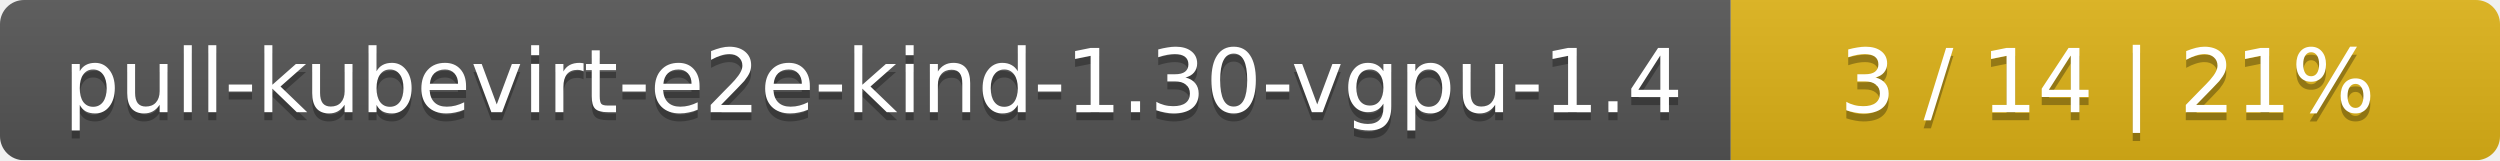
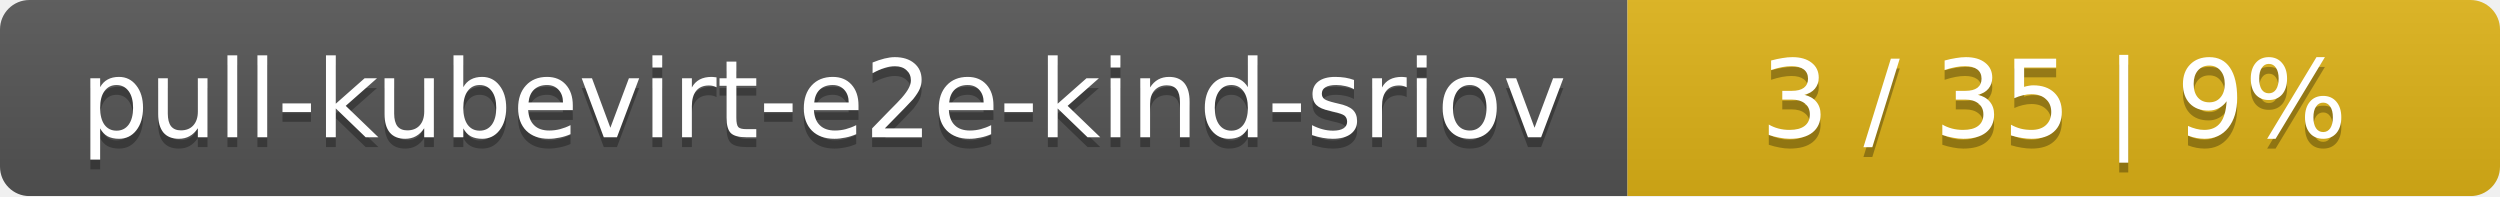
- <svg xmlns="http://www.w3.org/2000/svg" width="312" height="20">
+ <svg xmlns="http://www.w3.org/2000/svg" width="255" height="20">
  <linearGradient id="smooth" x2="0" y2="100%">
    <stop offset="0" stop-color="#bbb" stop-opacity=".1" />
    <stop offset="1" stop-opacity=".1" />
  </linearGradient>
  <mask id="round">
-     <rect width="312" height="20" rx="3" fill="#fff" />
+     <rect width="255" height="20" rx="3" fill="#fff" />
  </mask>
  <g mask="url(#round)">
-     <rect width="216" height="20" fill="#555" />
-     <rect x="216" width="96" height="20" fill="#dfb317" />
-     <rect width="312" height="20" fill="url(#smooth)" />
+     <rect width="166" height="20" fill="#555" />
+     <rect x="166" width="89" height="20" fill="#dfb317" />
+     <rect width="255" height="20" fill="url(#smooth)" />
  </g>
  <g fill="#fff" text-anchor="middle" font-family="DejaVu Sans,Verdana,Geneva,sans-serif" font-size="11">
-     <text x="109" y="15" fill="#010101" fill-opacity=".3">pull-kubevirt-e2e-kind-1.30-vgpu-1.4</text>
-     <text x="109" y="14">pull-kubevirt-e2e-kind-1.30-vgpu-1.4</text>
-     <text x="263" y="15" fill="#010101" fill-opacity=".3">3 / 14    |    21%</text>
-     <text x="263" y="14">3 / 14    |    21%</text>
+     <text x="84" y="15" fill="#010101" fill-opacity=".3">pull-kubevirt-e2e-kind-sriov</text>
+     <text x="84" y="14">pull-kubevirt-e2e-kind-sriov</text>
+     <text x="209.5" y="15" fill="#010101" fill-opacity=".3">3 / 35    |    9%</text>
+     <text x="209.5" y="14">3 / 35    |    9%</text>
  </g>
</svg>
